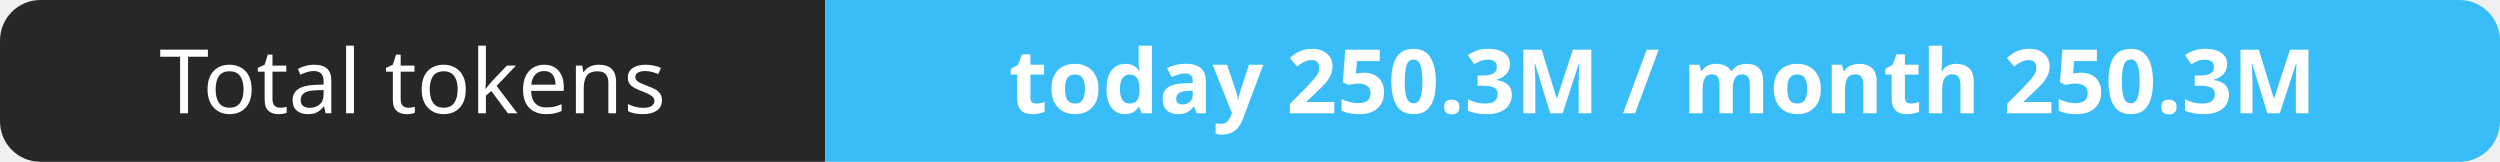
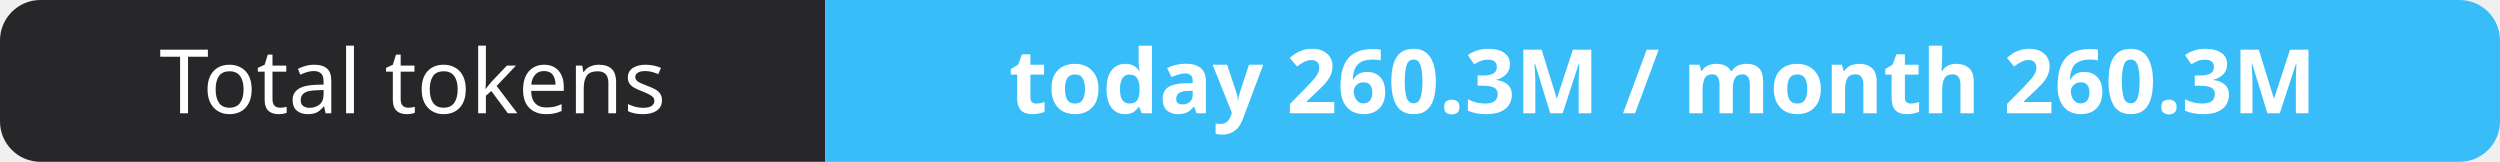
- <svg xmlns="http://www.w3.org/2000/svg" width="309" height="20" role="img" aria-label="Total tokens: today 250.3M / month 250.3M">
+ <svg xmlns="http://www.w3.org/2000/svg" width="309" height="20" role="img" aria-label="Total tokens: today 260.3M / month 260.3M">
  <clipPath id="r">
    <rect width="309" height="20" rx="5" fill="#fff" />
  </clipPath>
  <g clip-path="url(#r)">
    <rect width="102" height="20" fill="#27272a" />
    <rect x="102" width="207" height="20" fill="#38bdf8" />
  </g>
  <g fill="#fff" text-anchor="middle" font-family="Verdana,Geneva,sans-serif" font-size="11">
    <text x="51.0" y="14">Total tokens</text>
-     <text x="205.5" y="14" font-weight="700">today 250.3M / month 250.3M</text>
+     <text x="205.5" y="14" font-weight="700">today 260.3M / month 260.3M</text>
  </g>
</svg>
